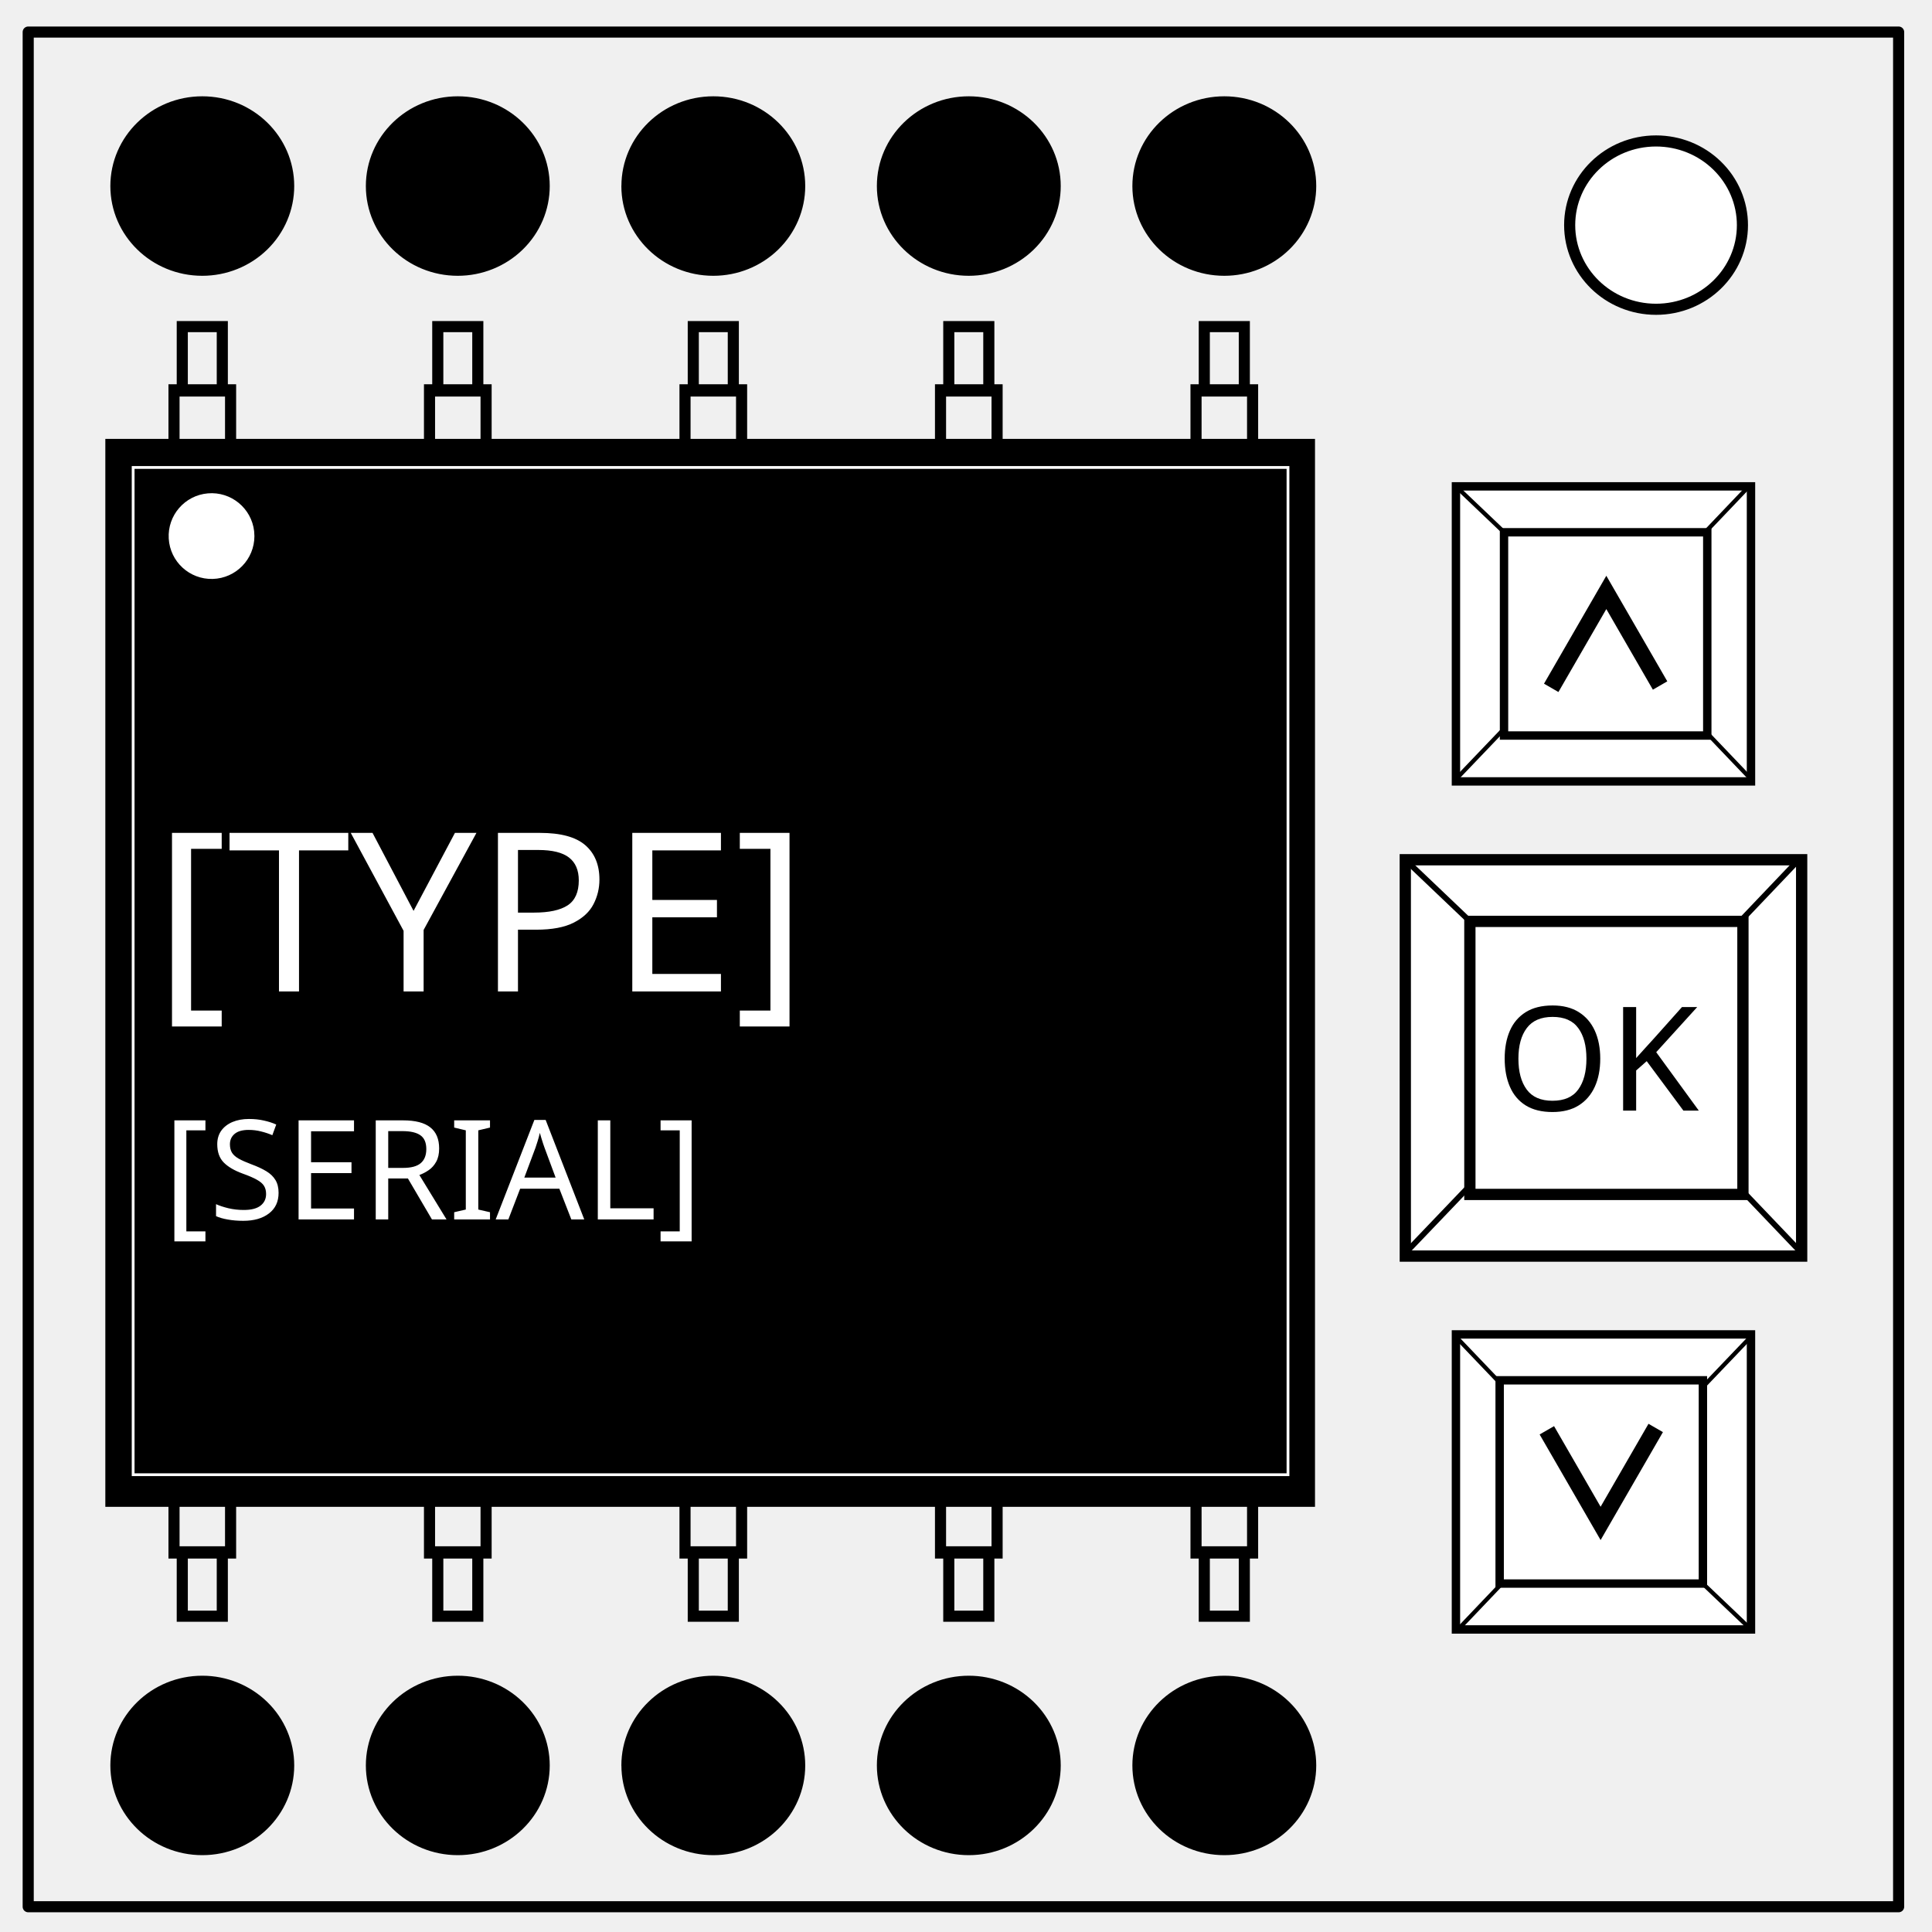
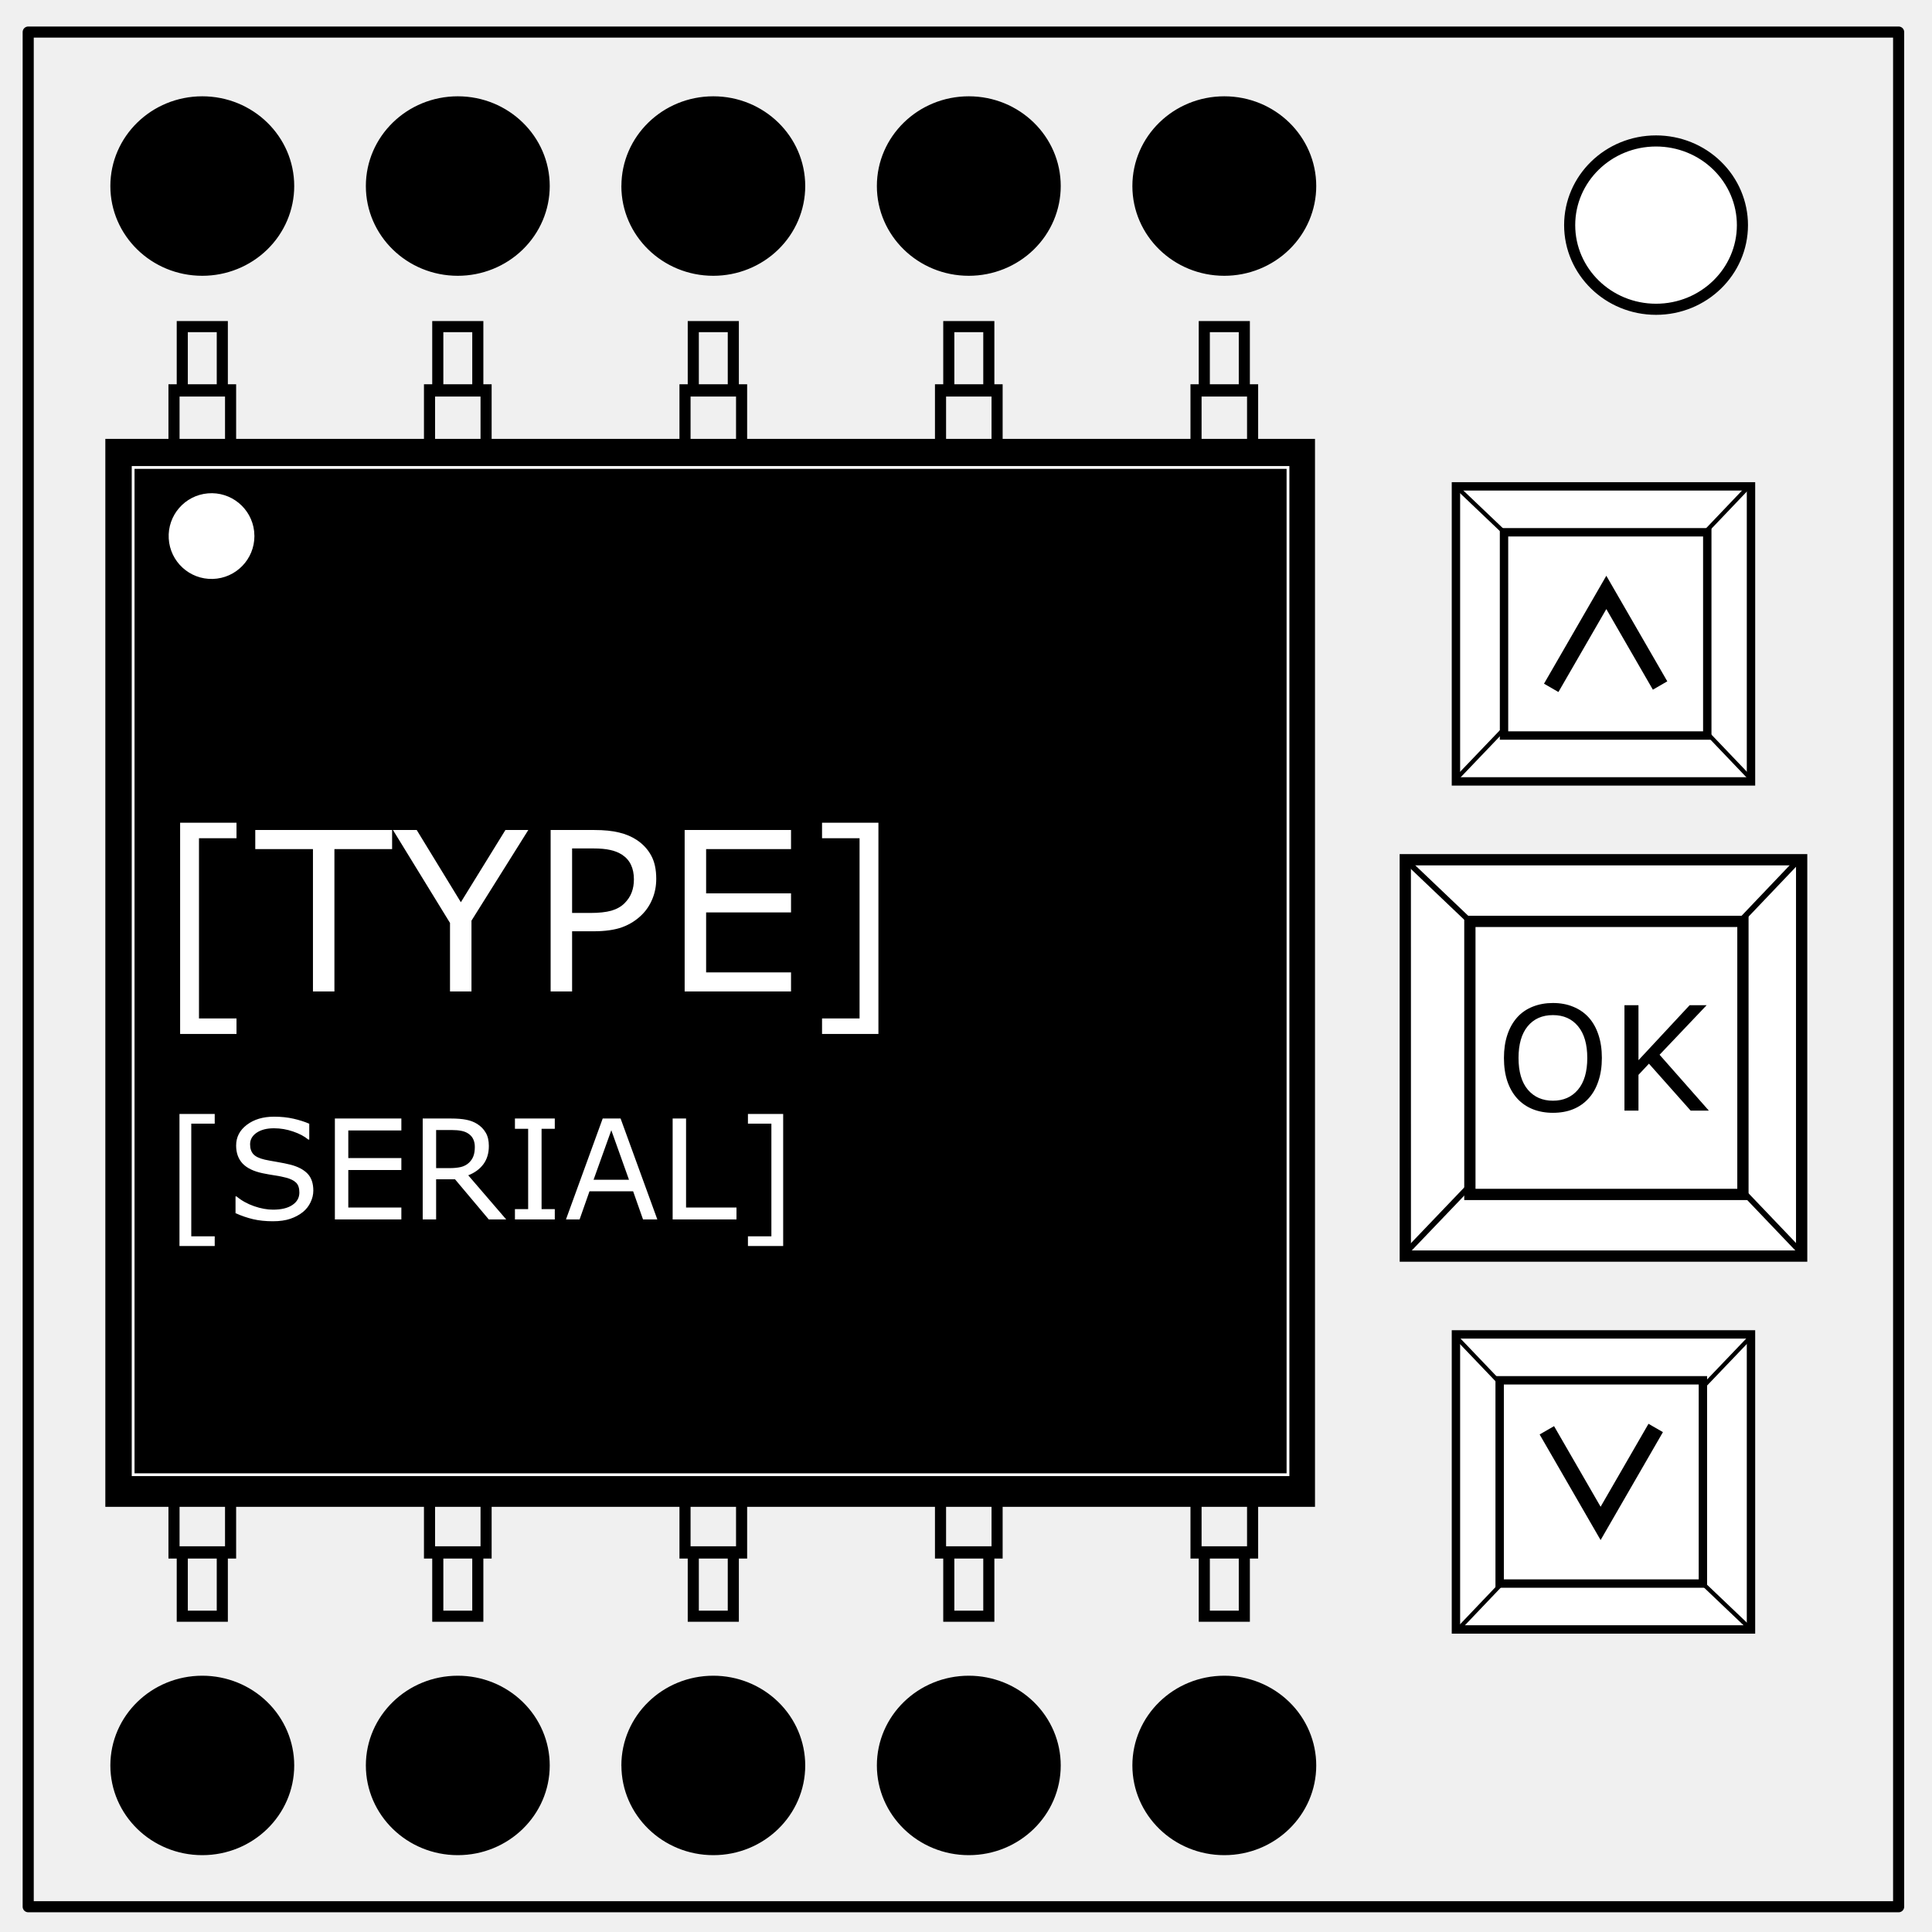
<svg xmlns="http://www.w3.org/2000/svg" viewBox="0 0 348 348" fill="none" stroke-linecap="square" stroke-miterlimit="10">
  <path d="M0 0h348v348H0z" />
  <path d="M5.08 5.776h336.91v337.67H5.08z" />
  <path d="M5.08 5.776h336.91v337.67H5.08z" stroke="#000" stroke-width="2" stroke-linecap="butt" stroke-linejoin="round" />
  <path d="M282.734 40.554c0-8.376 6.966-15.165 15.56-15.165 4.126 0 8.084 1.59 11 4.44 2.92 2.84 4.56 6.7 4.56 10.72 0 8.37-6.967 15.16-15.56 15.16-8.594 0-15.56-6.79-15.56-15.167z" fill="#fff" />
  <path d="M282.734 40.554c0-8.376 6.966-15.165 15.56-15.165 4.126 0 8.084 1.59 11 4.44 2.92 2.84 4.56 6.7 4.56 10.72 0 8.37-6.967 15.16-15.56 15.16-8.594 0-15.56-6.79-15.56-15.167z" stroke="#000" stroke-width="2" stroke-linecap="butt" stroke-linejoin="round" />
  <path d="M154.46 50.575l119.054.094m-236.36 7.2L6.634 14" />
  <path fill="#000" d="M18.973 79.054h217.89v192.363H18.973z" />
  <path d="M20.878 318.002c0-8.375 6.966-15.165 15.56-15.165 4.125 0 8.083 1.598 11 4.442 2.92 2.84 4.558 6.7 4.558 10.72 0 8.37-6.966 15.16-15.56 15.16-8.592 0-15.558-6.79-15.558-15.168zm46.022 0c0-8.375 6.966-15.165 15.56-15.165 4.126 0 8.084 1.598 11 4.442 2.92 2.84 4.56 6.7 4.56 10.72 0 8.37-6.967 15.16-15.56 15.16-8.594 0-15.56-6.79-15.56-15.168zm46.023 0c0-8.375 6.966-15.165 15.56-15.165 4.126 0 8.083 1.598 11 4.442 2.92 2.84 4.558 6.7 4.558 10.72 0 8.37-6.96 15.16-15.55 15.16s-15.56-6.79-15.56-15.168zm46.023 0c0-8.375 6.966-15.165 15.56-15.165 4.125 0 8.083 1.598 11 4.442 2.918 2.84 4.558 6.7 4.558 10.72 0 8.37-6.966 15.16-15.56 15.16-8.592 0-15.558-6.79-15.558-15.168zm46.022 0c0-8.375 6.966-15.165 15.56-15.165 4.126 0 8.083 1.598 11 4.442 2.92 2.84 4.558 6.7 4.558 10.72 0 8.37-6.966 15.16-15.56 15.16-8.592 0-15.558-6.79-15.558-15.168z" fill="#000" stroke="#000" stroke-width="2" stroke-linecap="butt" stroke-linejoin="round" />
  <g stroke="#000" stroke-width="2" stroke-linecap="butt" stroke-miterlimit="4">
    <path d="M31.343 269.482h10.19v10.252h-10.19z" />
    <path d="M32.832 279.522h7.21v11.597h-7.21z" />
  </g>
  <g stroke="#000" stroke-width="2" stroke-linecap="butt" stroke-miterlimit="4">
    <path d="M77.366 269.482h10.19v10.252h-10.19z" />
    <path d="M78.855 279.522h7.21v11.597h-7.21z" />
  </g>
  <g stroke="#000" stroke-width="2" stroke-linecap="butt" stroke-miterlimit="4">
    <path d="M123.388 269.482h10.19v10.252h-10.19z" />
    <path d="M124.877 279.522h7.21v11.597h-7.21z" />
  </g>
  <g stroke="#000" stroke-width="2" stroke-linecap="butt" stroke-miterlimit="4">
    <path d="M169.41 269.482h10.19v10.252h-10.19z" />
    <path d="M170.9 279.522h7.21v11.597h-7.21z" />
  </g>
  <g stroke="#000" stroke-width="2" stroke-linecap="butt" stroke-miterlimit="4">
    <path d="M215.433 269.482h10.19v10.252h-10.19z" />
    <path d="M216.922 279.522h7.21v11.597h-7.21z" />
  </g>
  <path d="M20.878 33.512c0 8.375 6.966 15.165 15.56 15.165 4.125 0 8.083-1.598 11-4.442 2.92-2.844 4.558-6.7 4.558-10.723 0-8.376-6.966-15.166-15.56-15.166-8.592 0-15.558 6.79-15.558 15.166zm46.022 0c0 8.375 6.966 15.165 15.56 15.165 4.126 0 8.084-1.598 11-4.442 2.92-2.844 4.56-6.7 4.56-10.723 0-8.376-6.967-15.166-15.56-15.166-8.594 0-15.56 6.79-15.56 15.166zm46.023 0c0 8.375 6.966 15.165 15.56 15.165 4.126 0 8.083-1.598 11-4.442 2.92-2.844 4.558-6.7 4.558-10.723 0-8.376-6.96-15.166-15.55-15.166s-15.56 6.79-15.56 15.166zm46.023 0c0 8.375 6.966 15.165 15.56 15.165 4.125 0 8.083-1.598 11-4.442 2.92-2.844 4.558-6.7 4.558-10.723 0-8.376-6.966-15.166-15.56-15.166-8.592 0-15.558 6.79-15.558 15.166zm46.022 0c0 8.375 6.966 15.165 15.56 15.165 4.126 0 8.083-1.598 11-4.442 2.92-2.844 4.558-6.7 4.558-10.723 0-8.376-6.966-15.166-15.56-15.166-8.592 0-15.558 6.79-15.558 15.166z" fill="#000" stroke="#000" stroke-width="2" stroke-linecap="butt" stroke-linejoin="round" />
  <g stroke="#000" stroke-width="2" stroke-linecap="butt" stroke-miterlimit="4">
    <path d="M31.343 80.468h10.19V70.216h-10.19z" />
    <path d="M32.832 70.428h7.21V58.83h-7.21z" />
  </g>
  <g stroke="#000" stroke-width="2" stroke-linecap="butt" stroke-miterlimit="4">
    <path d="M77.366 80.468h10.19V70.216h-10.19z" />
    <path d="M78.855 70.428h7.21V58.83h-7.21z" />
  </g>
  <g stroke="#000" stroke-width="2" stroke-linecap="butt" stroke-miterlimit="4">
    <path d="M123.388 80.468h10.19V70.216h-10.19z" />
    <path d="M124.877 70.428h7.21V58.83h-7.21z" />
  </g>
  <g stroke="#000" stroke-width="2" stroke-linecap="butt" stroke-miterlimit="4">
    <path d="M169.41 80.468h10.19V70.216h-10.19z" />
    <path d="M170.9 70.428h7.21V58.83h-7.21z" />
  </g>
  <g stroke="#000" stroke-width="2" stroke-linecap="butt" stroke-miterlimit="4">
    <path d="M215.433 80.468h10.19V70.216h-10.19z" />
    <path d="M216.922 70.428h7.21V58.83h-7.21z" />
  </g>
  <path d="M45.826 96.56a7.723 7.723 0 01-7.503 7.72 7.723 7.723 0 01-7.93-7.28 7.723 7.723 0 017.05-8.134 7.723 7.723 0 018.333 6.816" fill="#fff" />
-   <text style="line-height:125%" x="27.776" y="178.587" font-size="40" font-family="sans-serif" letter-spacing="0" word-spacing="0" fill="#fff" stroke-linecap="butt">
-     <tspan x="27.776" y="178.587">[TYPE]</tspan>
-   </text>
-   <text style="line-height:125%" x="29.411" y="219.648" font-size="40" font-family="sans-serif" letter-spacing="0" word-spacing="0" fill="#fff" stroke-linecap="butt">
-     <tspan x="29.411" y="219.648" font-size="25">[SERIAL]</tspan>
-   </text>
+   <g aria-label="[TYPE]" style="line-height:125%" font-size="40" font-family="sans-serif" letter-spacing="0" word-spacing="0" fill="#fff" stroke-linecap="butt">
+     <path d="M42.6 186.243H32.444v-38.047H42.6v2.793h-6.758v32.461H42.6zM70.628 152.942H60.237v25.645H56.37v-25.645H45.98v-3.437h24.648zM95.159 149.505l-10.235 16.328v12.754h-3.867v-12.344l-10.273-16.738h4.277l7.95 13.008 8.027-13.008zM118.206 158.294q0 1.934-.684 3.594-.664 1.64-1.875 2.851-1.504 1.504-3.555 2.266-2.05.742-5.175.742h-3.868v10.84h-3.867v-29.082h7.89q2.618 0 4.434.45 1.817.429 3.223 1.366 1.66 1.114 2.559 2.774.918 1.66.918 4.199zm-4.024.098q0-1.504-.527-2.617-.527-1.114-1.602-1.817-.937-.605-2.148-.86-1.191-.273-3.027-.273h-3.829v11.621h3.262q2.344 0 3.809-.41 1.465-.43 2.383-1.347.918-.938 1.289-1.973.39-1.035.39-2.324zM142.483 178.587h-19.16v-29.082h19.16v3.437H127.19v7.97h15.293v3.437H127.19v10.8h15.293zM158.225 186.243H148.07v-2.793h6.758v-32.46h-6.758v-2.794h10.156z" />
+   </g>
+   <g aria-label="[SERIAL]" style="line-height:125%" font-size="25" font-family="sans-serif" letter-spacing="0" word-spacing="0" fill="#fff" stroke-linecap="butt">
+     <path d="M38.676 224.433h-6.348v-23.78h6.348v1.746h-4.223v20.289h4.223zM56.437 214.46q0 1.062-.5 2.1-.488 1.037-1.38 1.757-.976.782-2.282 1.221-1.294.44-3.125.44-1.966 0-3.54-.367-1.563-.366-3.186-1.086v-3.027h.17q1.38 1.147 3.187 1.77 1.806.622 3.393.622 2.246 0 3.491-.842 1.258-.842 1.258-2.246 0-1.209-.598-1.782-.586-.574-1.795-.892-.915-.244-1.99-.402-1.062-.16-2.258-.403-2.417-.513-3.589-1.746-1.16-1.245-1.16-3.235 0-2.282 1.93-3.735 1.928-1.465 4.894-1.465 1.917 0 3.516.366 1.599.367 2.832.904v2.856h-.171q-1.038-.879-2.734-1.453-1.685-.585-3.455-.585-1.94 0-3.125.805-1.172.806-1.172 2.075 0 1.136.586 1.783t2.063.988q.781.171 2.222.415 1.44.245 2.441.5 2.027.538 3.052 1.624 1.025 1.087 1.025 3.04zM72.294 219.648H60.32v-18.176h11.975v2.148h-9.558v4.98h9.558v2.15h-9.558v6.75h9.558zM91.179 219.648H88.04l-6.079-7.227h-3.405v7.227H76.14v-18.176h5.09q1.648 0 2.746.22 1.1.207 1.978.756.989.623 1.538 1.575.562.94.562 2.393 0 1.965-.99 3.295-.988 1.319-2.721 1.99zm-5.652-13.062q0-.78-.281-1.379-.269-.61-.903-1.025-.525-.354-1.245-.489-.72-.146-1.697-.146h-2.844v6.86h2.44q1.148 0 2.003-.195.854-.208 1.453-.757.549-.513.805-1.172.269-.671.269-1.697zM99.931 219.648h-7.178v-1.855h2.38v-14.466h-2.38v-1.855h7.178v1.855h-2.38v14.466h2.38zM118.4 219.648h-2.575l-1.783-5.066h-7.861l-1.782 5.066h-2.454l6.616-18.176h3.223zm-5.102-7.141l-3.186-8.923-3.199 8.923zM132.658 219.648H121.16v-18.176h2.417V217.5h9.082zM141.069 224.433h-6.348v-1.745h4.224v-20.289h-4.224v-1.745h6.348z" />
+   </g>
  <g stroke-linecap="butt">
    <path fill="#fff" stroke="#000" stroke-width="2.029" stroke-miterlimit="4" d="M253.126 154.858h71.395v71.395h-71.39z" />
    <path fill="#fff" stroke="#000" stroke-width="2.029" stroke-miterlimit="4" d="M264.76 165.964h49.184v49.183H264.76z" />
    <path d="M253.126 154.857l11.106 10.577m60.288-11.104l-10.576 11.104m-60.818 60.29l11.634-12.164m60.29 12.692l-11.106-11.634" stroke="#000" stroke-width="1.014" />
-     <text y="129.274" x="267.36" style="line-height:125%" font-size="25.749" font-family="sans-serif" letter-spacing="0" word-spacing="0" fill="#000" transform="translate(-1.78 68.914) scale(1.0144)">
-       <tspan y="129.274" x="267.36">OK</tspan>
-     </text>
+     <g aria-label="OK" style="line-height:125%" font-size="25.749" font-family="sans-serif" letter-spacing="0" word-spacing="0" fill="#000">
+       <path d="M286.137 183.24q1.161 1.275 1.773 3.125.625 1.849.625 4.196 0 2.346-.638 4.208-.624 1.85-1.76 3.087-1.173 1.288-2.78 1.938-1.594.65-3.647.65-2.003 0-3.648-.662-1.633-.663-2.78-1.926-1.148-1.263-1.773-3.1-.612-1.836-.612-4.195 0-2.321.612-4.158.612-1.85 1.785-3.163 1.123-1.25 2.78-1.913 1.671-.663 3.636-.663 2.04 0 3.66.676 1.632.663 2.767 1.9zm-.23 7.32q0-3.698-1.657-5.7-1.658-2.015-4.528-2.015-2.895 0-4.553 2.015-1.645 2.002-1.645 5.7 0 3.738 1.683 5.727 1.684 1.977 4.515 1.977 2.832 0 4.502-1.977 1.684-1.99 1.684-5.726zM307.806 200.05h-3.278l-7.512-8.456-1.887 2.015v6.44h-2.525v-18.99h2.525v9.91l9.22-9.91h3.062l-8.481 8.928z" />
+     </g>
  </g>
  <g stroke="#000" stroke-linecap="butt">
    <path fill="#fff" stroke-width="1.51" stroke-miterlimit="4" d="M262.25 87.606h53.146v53.145H262.25z" />
    <path fill="#fff" stroke-width="1.51" stroke-miterlimit="4" d="M270.91 95.873h36.612v36.61h-36.61z" />
    <path d="M262.25 87.606l8.268 7.873m44.878-8.27l-7.874 8.26m-45.272 44.88l8.66-9.054m44.88 9.447l-8.268-8.66" stroke-width=".755" />
    <path d="M279.412 123.9l9.926-17.193 9.683 16.77" stroke-width="3" />
  </g>
  <g stroke="#000" stroke-linecap="butt">
    <path fill="#fff" stroke-width="1.51" stroke-miterlimit="4" d="M315.395 293.504H262.25V240.36h53.145z" />
    <path fill="#fff" stroke-width="1.51" stroke-miterlimit="4" d="M306.735 285.237h-36.61v-36.61h36.61z" />
    <path d="M315.396 293.504l-8.267-7.873m-44.88 8.27l7.87-8.26m45.27-44.88l-8.66 9.056m-44.88-9.447l8.27 8.66" stroke-width=".755" />
    <path d="M298.234 257.21l-9.926 17.193-9.683-16.772" stroke-width="3" />
  </g>
  <path stroke="#fff" stroke-width=".5" stroke-linecap="butt" d="M23.982 84.2h208.015v181.43H23.982z" />
</svg>
